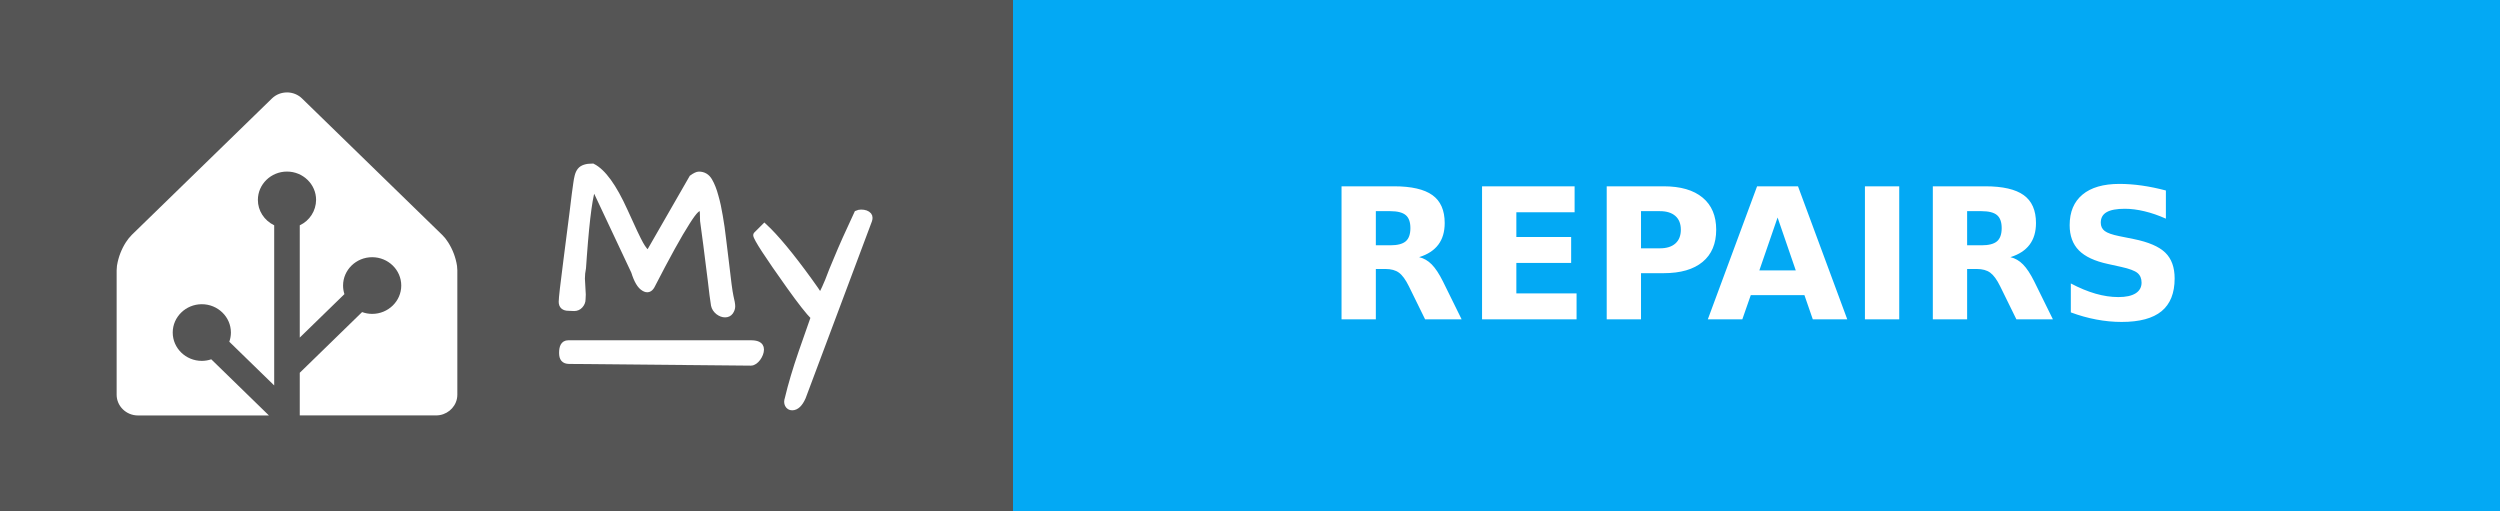
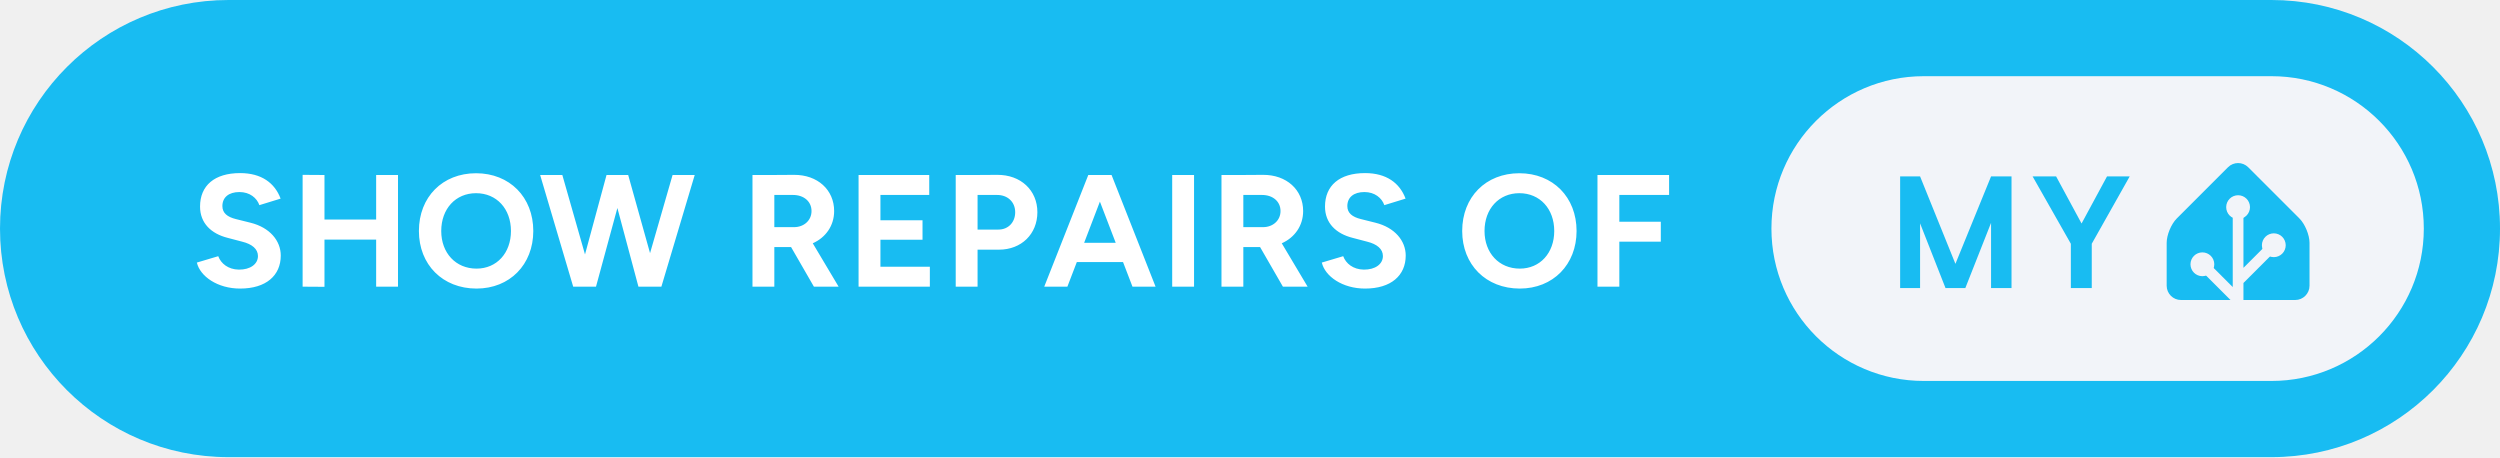
- <svg xmlns="http://www.w3.org/2000/svg" width="137" height="28" aria-label="MY: REPAIRS" style="border-radius:4px">
-   <g shape-rendering="crispEdges">
-     <path fill="#555" d="M0 0h55.5v28H0z" />
-     <path fill="#03a9f4" d="M55.5 0H137v28H55.5z" />
-   </g>
-   <g fill="#fff" font-family="Verdana,Geneva,DejaVu Sans,sans-serif" font-size="100" text-anchor="middle" text-rendering="geometricPrecision">
-     <path d="M15.727 5.065c-.3 0-.598.11-.825.331l-7.685 7.48a2.555 2.555 0 0 0-.32.402 3.666 3.476 0 0 0-.48 1.246c-.002.016-.007.032-.008.047a1.863 1.863 0 0 0-.017.245v6.815c0 .624.525 1.136 1.167 1.136h7.178l-3.16-3.077a1.546 1.466 0 0 1-.517.086c-.88 0-1.595-.697-1.595-1.553 0-.855.716-1.552 1.595-1.552s1.594.697 1.594 1.552a1.5 1.5 0 0 1-.088.504l2.46 2.395v-8.775a1.642 1.557 0 0 1-.894-1.393c0-.855.716-1.552 1.595-1.552s1.595.697 1.595 1.552a1.55 1.55 0 0 1-.895 1.393V18.5l2.447-2.382a1.68 1.592 0 0 1-.074-.47c0-.856.715-1.553 1.594-1.553.88 0 1.595.697 1.595 1.553s-.716 1.553-1.595 1.553a1.61 1.61 0 0 1-.551-.099l-3.416 3.326v2.337h7.468c.562 0 1.034-.39 1.143-.907.015-.074.024-.15.024-.228v-6.815a2.031 1.926 0 0 0-.017-.244 3.646 3.457 0 0 0-.488-1.293 2.783 2.639 0 0 0-.155-.218 2.04 1.934 0 0 0-.166-.184l-7.685-7.48a1.148 1.088 0 0 0-.824-.332z" />
-     <g style="stroke-width:.3;stroke:#fff">
-       <path d="m31.903 15.27.048.872q0 .072-.012.263 0 .191-.143.347-.132.143-.335.143-.192 0-.3-.012-.394 0-.394-.347 0-.287.263-2.307.263-2.032.335-2.618l.12-.98q.06-.407.083-.598.024-.192.072-.383.048-.191.144-.31.179-.228.693-.228.86.43 1.77 2.44.645 1.434.86 1.816.215.383.419.526l2.39-4.16q.252-.18.383-.18.383 0 .586.347.203.347.335.85.143.49.239 1.087.107.598.18 1.255.083.646.155 1.268.167 1.494.25 1.876.096.383.096.55 0 .156-.107.311-.108.144-.3.144-.19 0-.382-.144-.191-.155-.239-.37-.036-.227-.084-.586-.035-.359-.095-.801-.06-.454-.12-.945-.06-.502-.12-.956l-.107-.801-.072-.538q0-.24-.012-.442-.012-.204-.095-.251-.084-.048-.263.12-.168.155-.478.645-.67 1.04-1.937 3.503-.168.298-.443.131-.322-.18-.55-.92l-2.2-4.675q-.286.574-.525 3.802-.036.394-.048.67-.06.298-.06.585zM44.007 21.773q-.251.562-.598.562-.168 0-.251-.156-.072-.143 0-.346.263-1.112.753-2.535.502-1.423.67-1.913-.419-.418-1.316-1.674-1.84-2.582-1.84-2.833 0-.012.011-.024l.455-.454q.944.873 2.462 2.965.383.526.61.884.251-.502.395-.86l.227-.586.25-.598q.407-.992 1.125-2.522.107-.048.227-.048.299 0 .43.155.048.06.048.144 0 .071-.024.143zM31.14 18.797h10.006c.28 0 .57.055.57.357s-.29.735-.57.733l-9.962-.094c-.28-.003-.396-.15-.396-.451 0-.302.073-.545.353-.545z" />
-     </g>
-     <text x="962.5" y="175" font-weight="bold" textLength="575" transform="scale(.1)">REPAIRS</text>
+ <svg xmlns="http://www.w3.org/2000/svg" width="262.5" height="48" aria-label="Show repairs of My Home Assistant" style="border-radius:24px" viewBox="0 0 525 96">
+   <rect width="525" height="96" fill="#18BCF2" rx="48" />
+   <path fill="#fff" d="M50.42 60.6c5.46 0 8.54-2.75 8.54-6.93 0-3.12-2.31-5.9-6.36-6.9L49.51 46c-1.74-.44-2.81-1.24-2.81-2.72 0-1.84 1.34-2.95 3.58-2.95 2.18 0 3.66 1.24 4.19 2.75l4.46-1.37c-1.24-3.29-4.02-5.36-8.51-5.36-5.36 0-8.41 2.61-8.41 7.03 0 3.49 2.35 5.7 5.8 6.57l3.04.8c2.08.51 3.32 1.54 3.32 3.02 0 1.71-1.64 2.88-4.02 2.85-2.24-.04-3.75-1.28-4.32-2.82l-4.49 1.34c.67 2.88 4.32 5.46 9.08 5.46Zm13.13-.4 4.59.03v-9.91h10.85v9.88h4.59V36.75h-4.59v9.35H68.14v-9.35l-4.59-.03Zm36.52.4c6.96 0 11.92-5.02 11.92-12.09 0-7.1-4.96-12.13-12.02-12.13-7.04 0-12 4.99-12 12.13 0 7.07 4.99 12.09 12.1 12.09Zm0-4.19c-4.36 0-7.41-3.28-7.41-7.9 0-4.66 3.02-7.94 7.31-7.94 4.32 0 7.33 3.28 7.33 7.94 0 4.62-2.98 7.9-7.23 7.9Zm20.3 3.79h4.79l4.49-16.52 4.42 16.52h4.82l7-23.45h-4.65l-4.73 16.41-4.59-16.41h-4.55l-4.52 16.68-4.76-16.68h-4.66Zm37.65 0h4.59v-8.31h3.52l4.79 8.31h5.19l-5.43-9.11c2.72-1.21 4.49-3.69 4.49-6.77 0-4.45-3.48-7.64-8.44-7.6l-4.66.03h-4.05Zm8.51-19.26c2.28 0 3.89 1.37 3.89 3.38 0 1.98-1.61 3.38-3.66 3.38h-4.15v-6.76ZM180.3 60.2h14.97v-4.19h-10.38v-5.66h8.84v-4.09h-8.84v-5.32h10.25v-4.19H180.3Zm20.4 0h4.59v-7.77h4.49c4.72 0 8.07-3.29 8.07-7.87 0-4.59-3.48-7.88-8.44-7.84l-4.66.03h-4.05Zm8.61-19.26c2.28-.04 3.88 1.47 3.88 3.62 0 2.14-1.47 3.65-3.51 3.65h-4.39v-7.27Zm9.98 19.26h4.86l1.98-5.16h9.71l1.98 5.16h4.85l-9.24-23.45h-4.89Zm8.38-9.21 3.31-8.65 3.32 8.65Zm18.49 9.21h4.59V36.75h-4.59Zm10.35 0h4.59v-8.31h3.52l4.79 8.31h5.19l-5.43-9.11c2.72-1.21 4.49-3.69 4.49-6.77 0-4.45-3.48-7.64-8.44-7.6l-4.66.03h-4.05Zm8.51-19.26c2.28 0 3.89 1.37 3.89 3.38 0 1.98-1.61 3.38-3.66 3.38h-4.15v-6.76Zm21.64 19.66c5.46 0 8.54-2.75 8.54-6.93 0-3.12-2.31-5.9-6.36-6.9l-3.08-.77c-1.75-.44-2.82-1.24-2.82-2.72 0-1.84 1.34-2.95 3.59-2.95 2.17 0 3.65 1.24 4.18 2.75l4.46-1.37c-1.24-3.29-4.02-5.36-8.51-5.36-5.36 0-8.41 2.61-8.41 7.03 0 3.49 2.35 5.7 5.8 6.57l3.05.8c2.07.51 3.31 1.54 3.31 3.02 0 1.71-1.64 2.88-4.02 2.85-2.24-.04-3.75-1.28-4.32-2.82l-4.49 1.34c.67 2.88 4.32 5.46 9.08 5.46Zm32.5 0c6.96 0 11.92-5.02 11.92-12.09 0-7.1-4.96-12.13-12.02-12.13-7.04 0-12 4.99-12 12.13 0 7.07 4.99 12.09 12.1 12.09Zm0-4.19c-4.36 0-7.41-3.28-7.41-7.9 0-4.66 3.02-7.94 7.31-7.94 4.32 0 7.33 3.28 7.33 7.94 0 4.62-2.98 7.9-7.23 7.9Zm16.31 3.79h4.59v-9.45h8.71v-4.18h-8.71v-5.63h10.45v-4.19h-15.04Z" />
+   <g style="transform:translate(28px,0)">
+     <rect width="137" height="64" x="344" y="16" fill="#F2F4F9" rx="32" />
+     <path fill="#18BCF2" d="M394.419 37.047V60.5h-4.297V46.797L384.716 60.5h-4.157l-5.343-13.594V60.5h-4.188V37.047h4.188l7.422 18.36 7.484-18.36h4.297Zm9.365 0 5.344 9.89 5.344-9.89h4.766l-7.969 14.14V60.5h-4.391v-9.313l-8.031-14.14h4.937ZM457 60c0 1.65-1.35 3-3 3h-24c-1.65 0-3-1.35-3-3v-9c0-1.65.95-3.95 2.12-5.12l10.76-10.76a3 3 0 0 1 4.24 0l10.76 10.76c1.17 1.17 2.12 3.47 2.12 5.12v9Z" />
+     <path fill="#F2F4F9" stroke="#F2F4F9" d="M442 45.5a2 2 0 1 0 0-4 2 2 0 0 0 0 4Z" />
+     <path fill="#F2F4F9" stroke="#F2F4F9" stroke-miterlimit="10" d="M449.5 53.5a2 2 0 1 0 0-4 2 2 0 0 0 0 4ZM434.5 57.5a2 2 0 1 0 0-4 2 2 0 0 0 0 4Z" />
+     <path fill="none" stroke="#F2F4F9" stroke-miterlimit="10" stroke-width="2.25" d="M442 43.48V63l-7.5-7.5M449.5 51.46l-7.41 7.41" />
  </g>
</svg>
